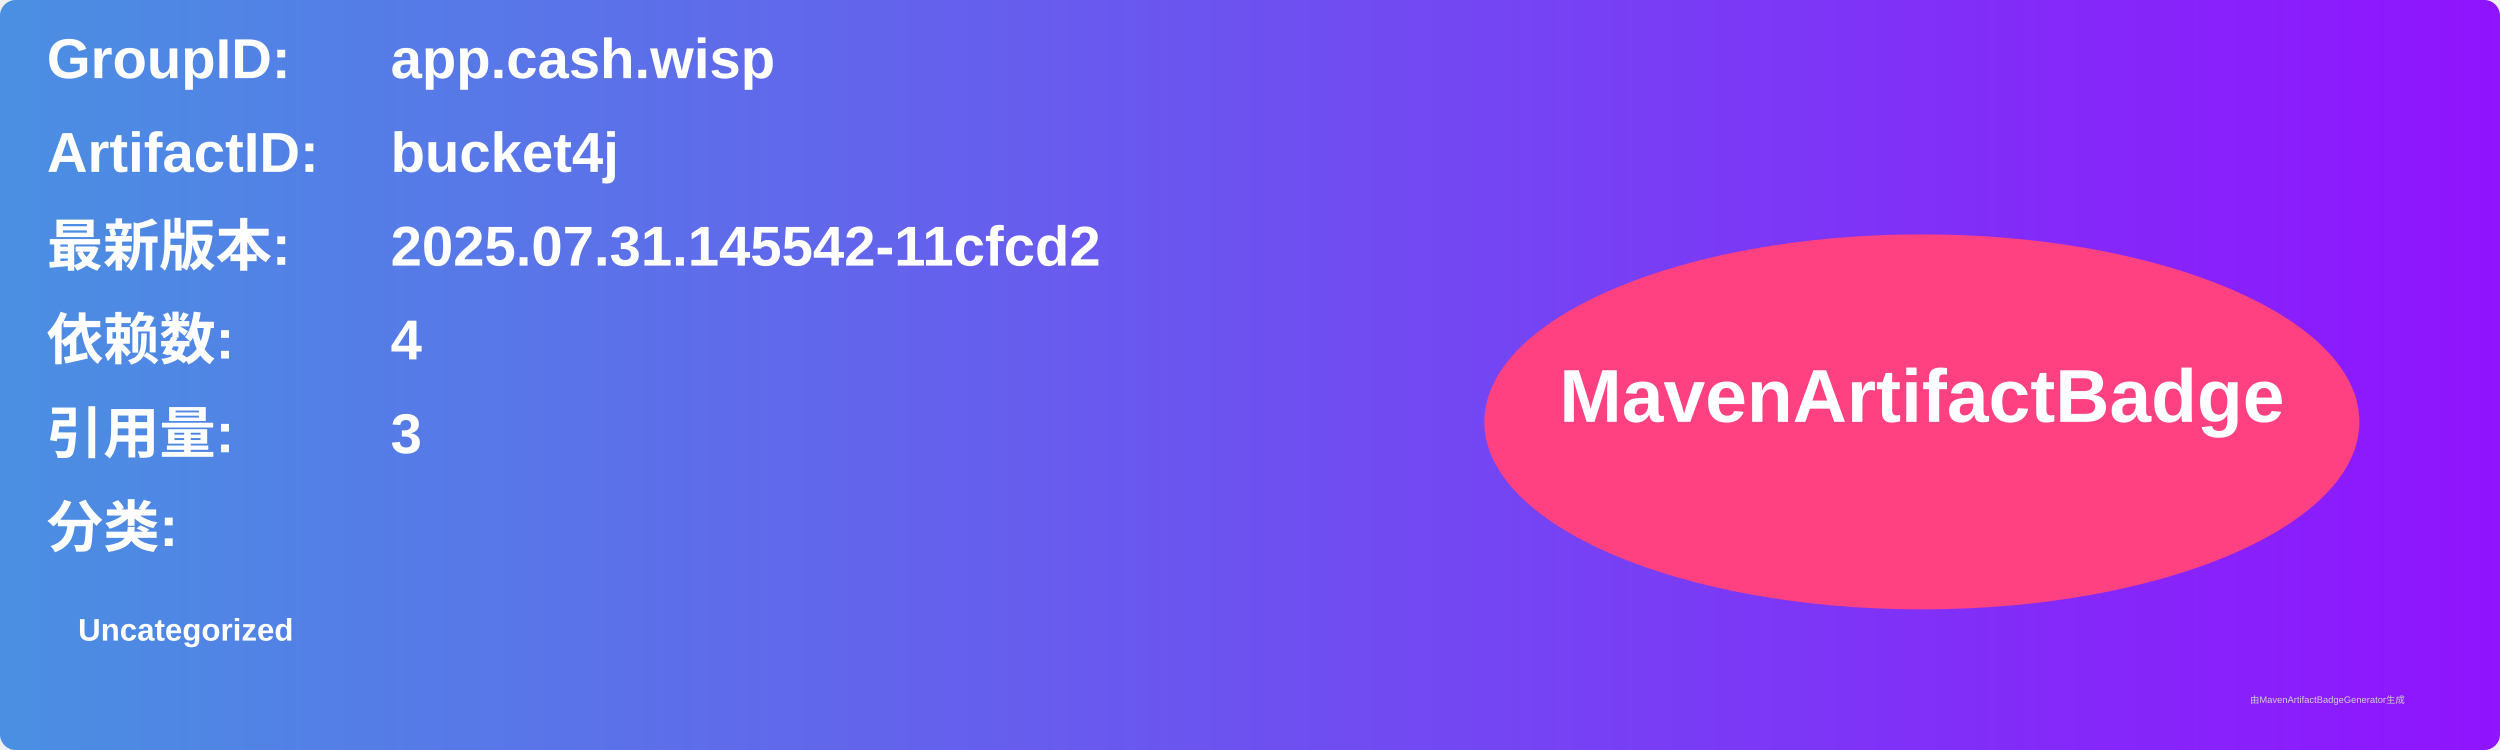
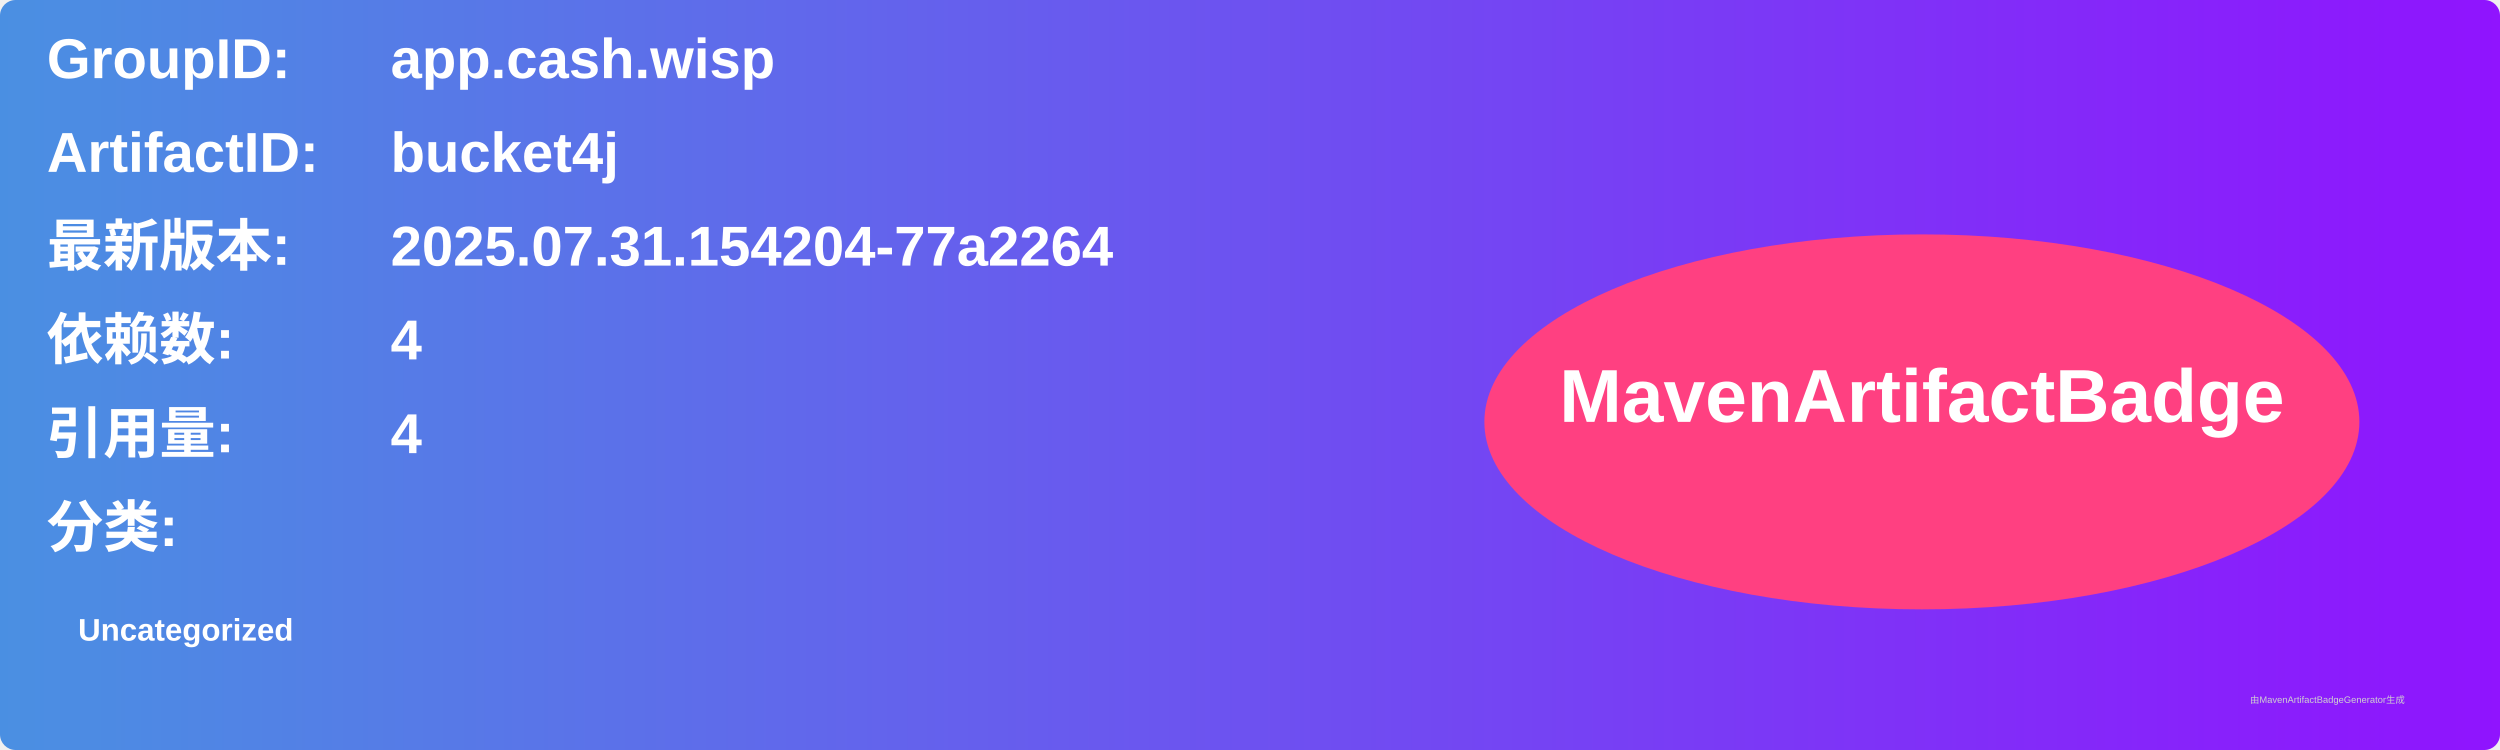
<svg xmlns="http://www.w3.org/2000/svg" width="800" height="240" viewBox="0 0 800 240">
  <linearGradient id="grad" x1="0%" y1="0%" x2="100%" y2="0%">
    <stop offset="0%" stop-color="#4a90e2" />
    <stop offset="100%" stop-color="#9013fe" />
  </linearGradient>
  <rect width="100%" height="100%" rx="5" ry="5" fill="url(#grad)" />
  <g transform="translate(15, 15)">
    <text x="0" y="10" font-family="Arial" font-size="18" fill="white" font-weight="bold" width="260">GroupID:</text>
    <text x="110" y="10" font-family="Arial" font-size="18" fill="white" font-weight="bold" width="460">app.cash.wisp</text>
    <text x="0" y="40" font-family="Arial" font-size="18" fill="white" font-weight="bold" width="260">ArtifactID:</text>
    <text x="110" y="40" font-family="Arial" font-size="18" fill="white" font-weight="bold" width="460">bucket4j</text>
    <text x="0" y="70" font-family="Arial" font-size="18" fill="white" font-weight="bold">最新版本:</text>
    <text x="110" y="70" font-family="Arial" font-size="18" fill="white" font-weight="bold">
-       <tspan font-weight="bold">2025.07.31.145542-11cfcd2</tspan>
+       <tspan font-weight="bold">2025.07.31.154204-77a2264</tspan>
    </text>
    <text x="0" y="100" font-family="Arial" font-size="18" fill="white" font-weight="bold">依赖数: </text>
    <text x="110" y="100" font-family="Arial" font-size="18" fill="white">
      <tspan font-weight="bold">4</tspan>
    </text>
    <text x="0" y="130" font-family="Arial" font-size="18" fill="white" font-weight="bold">引用量: </text>
    <text x="110" y="130" font-family="Arial" font-size="18" fill="white">
-       <tspan font-weight="bold">3</tspan>
+       <tspan font-weight="bold">4</tspan>
    </text>
    <text x="0" y="160" font-family="Arial" font-size="18" fill="white" font-weight="bold">分类:</text>
    <text x="10" y="190" font-family="Arial" font-size="10" fill="white">
      <tspan font-weight="bold">Uncategorized</tspan>
    </text>
    <ellipse cx="600" cy="120" rx="140" ry="60" fill="#ff4081" />
    <text x="600" y="120" text-anchor="middle" font-family="Arial" font-size="24" fill="white" font-weight="bold">MavenArtifactBadge</text>
  </g>
  <text x="720" y="225" font-family="Arial" font-size="3" fill="#d0d0d0">由MavenArtifactBadgeGenerator生成</text>
</svg>
